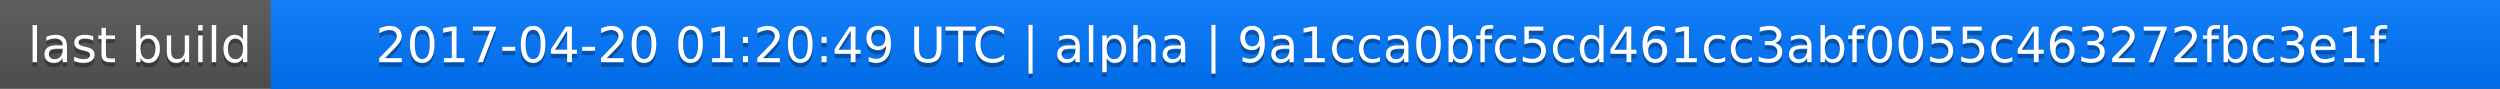
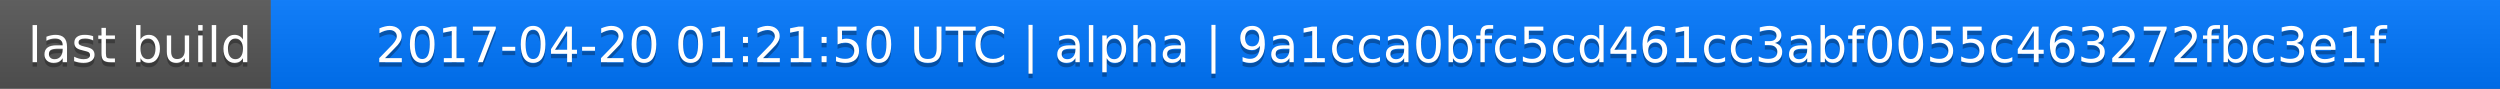
<svg xmlns="http://www.w3.org/2000/svg" width="563" height="20">
  <linearGradient id="a" x2="0" y2="100%">
    <stop offset="0" stop-color="#bbb" stop-opacity=".1" />
    <stop offset="1" stop-opacity=".1" />
  </linearGradient>
  <rect rx="0" width="563" height="20" fill="#555" />
  <rect rx="0" x="61" width="502" height="20" fill="#07f" />
  <path fill="#07f" d="M61 0h4v20h-4z" />
  <rect rx="0" width="563" height="20" fill="url(#a)" />
  <g fill="#fff" text-anchor="middle" font-family="DejaVu Sans,Verdana,Geneva,sans-serif" font-size="11">
    <text x="31.5" y="15" fill="#010101" fill-opacity=".3">last build</text>
    <text x="31.5" y="14">last build</text>
-     <text x="311" y="15" fill="#010101" fill-opacity=".3">2017-04-20 01:20:49 UTC | alpha | 9a1cca0bfc5cd461cc3abf0055c463272fbc3e1f</text>
-     <text x="311" y="14">2017-04-20 01:20:49 UTC | alpha | 9a1cca0bfc5cd461cc3abf0055c463272fbc3e1f</text>
+     <text x="311" y="15" fill="#010101" fill-opacity=".3">2017-04-20 01:21:50 UTC | alpha | 9a1cca0bfc5cd461cc3abf0055c463272fbc3e1f</text>
+     <text x="311" y="14">2017-04-20 01:21:50 UTC | alpha | 9a1cca0bfc5cd461cc3abf0055c463272fbc3e1f</text>
  </g>
</svg>
